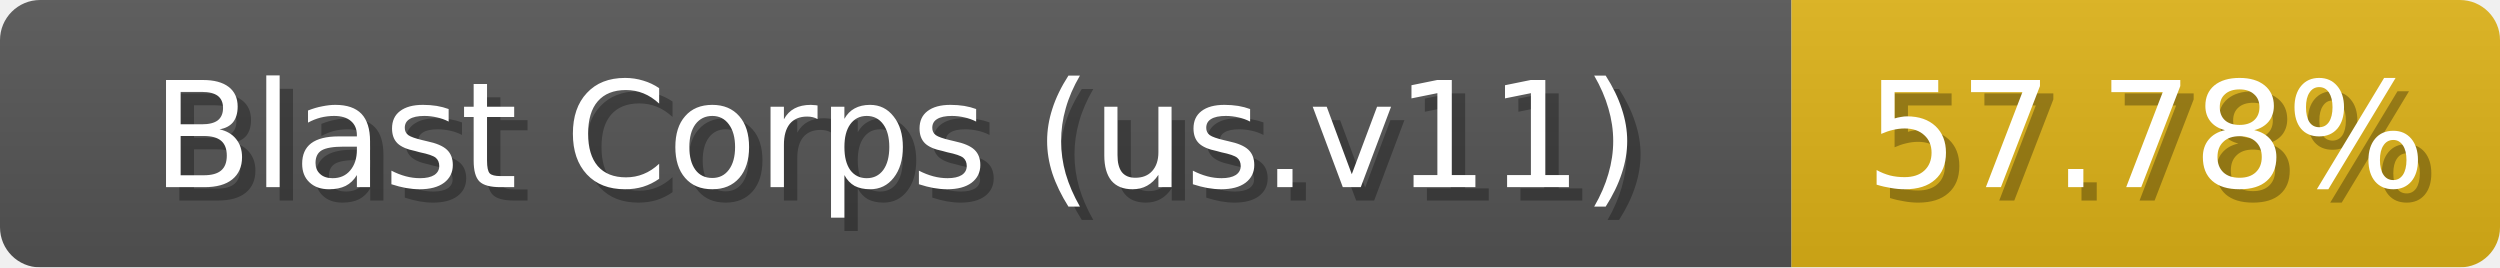
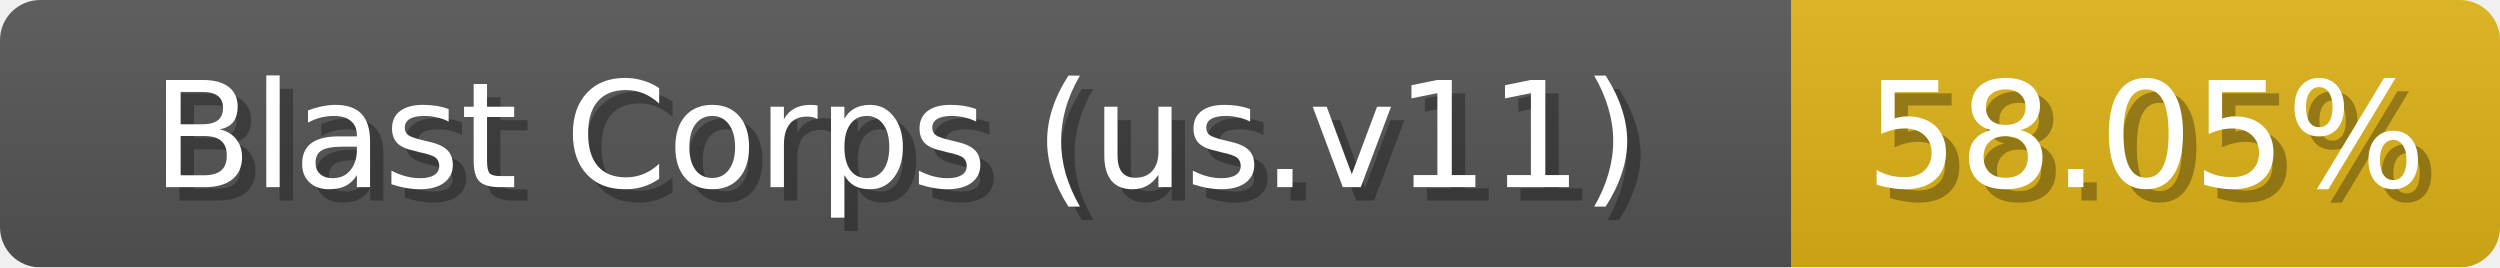
<svg xmlns="http://www.w3.org/2000/svg" width="187" height="20">
  <linearGradient id="b" x2="0" y2="100%">
    <stop offset="0" stop-color="#bbb" stop-opacity=".1" />
    <stop offset="1" stop-opacity=".1" />
  </linearGradient>
  <mask id="anybadge_1">
    <rect width="187" height="20" rx="3" fill="#fff" />
  </mask>
  <g mask="url(#anybadge_1)">
    <path fill="#555" d="M0 0h134v20H0z" />
    <path fill="#DFB317" d="M134 0h53v20H134z" />
    <path fill="url(#b)" d="M0 0h187v20H0z" />
  </g>
  <g fill="#fff" text-anchor="middle" font-family="DejaVu Sans,Verdana,Geneva,sans-serif" font-size="11">
    <text x="68.0" y="15" fill="#010101" fill-opacity=".3">Blast Corps (us.v11)</text>
    <text x="67.0" y="14">Blast Corps (us.v11)</text>
  </g>
  <g fill="#fff" text-anchor="middle" font-family="DejaVu Sans,Verdana,Geneva,sans-serif" font-size="11">
-     <text x="161.5" y="15" fill="#010101" fill-opacity=".3">57.78%</text>
-     <text x="160.5" y="14">57.78%</text>
+     <text x="161.5" y="15" fill="#010101" fill-opacity=".3">58.05%</text>
+     <text x="160.5" y="14">58.05%</text>
  </g>
</svg>
